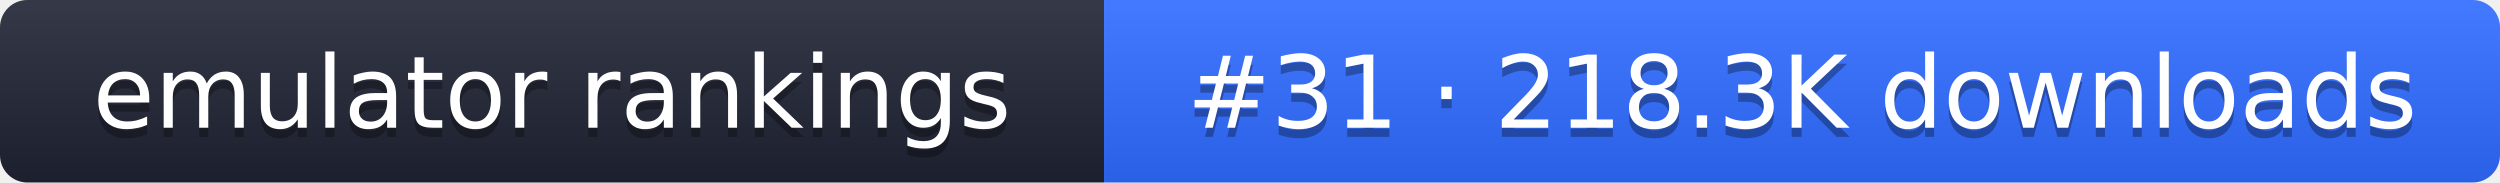
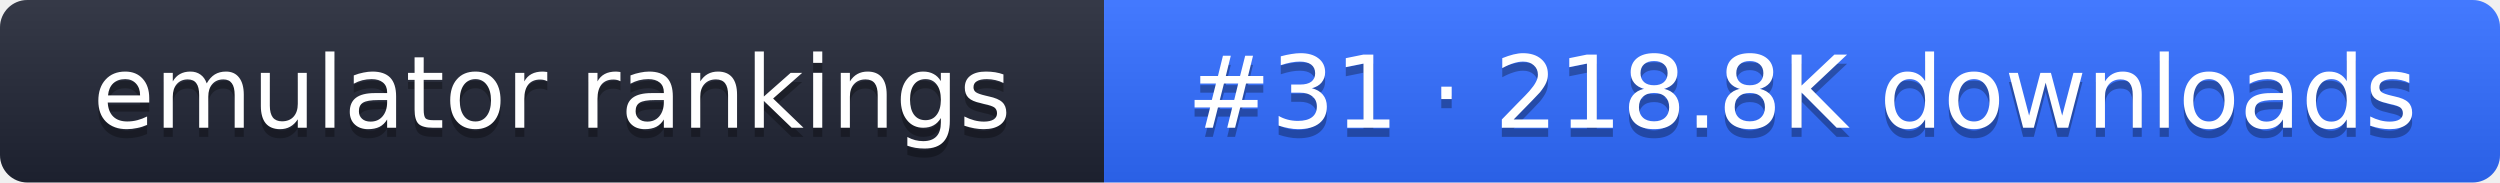
- <svg xmlns="http://www.w3.org/2000/svg" width="274" height="20" role="img" aria-label="emulator rankings: #31 · 218.3K downloads">
+ <svg xmlns="http://www.w3.org/2000/svg" width="274" height="20" role="img" aria-label="emulator rankings: #31 · 218.8K downloads">
  <linearGradient id="g" x2="0" y2="100%">
    <stop offset="0" stop-color="#fff" stop-opacity=".1" />
    <stop offset="1" stop-opacity=".1" />
  </linearGradient>
  <clipPath id="r">
    <rect width="274" height="20" rx="3" fill="#fff" />
  </clipPath>
  <g clip-path="url(#r)">
    <rect width="121" height="20" fill="#1f2433" />
    <rect x="121" width="153" height="20" fill="#2f6bff" />
    <rect width="274" height="20" fill="url(#g)" />
  </g>
  <g fill="#fff" text-anchor="middle" font-family="Verdana,DejaVu Sans,sans-serif" font-size="11">
    <text x="60.5" y="15" fill="#010101" fill-opacity=".3">emulator rankings</text>
    <text x="60.5" y="14">emulator rankings</text>
-     <text x="197.5" y="15" fill="#010101" fill-opacity=".3">#31 · 218.3K downloads</text>
-     <text x="197.5" y="14">#31 · 218.3K downloads</text>
+     <text x="197.5" y="15" fill="#010101" fill-opacity=".3">#31 · 218.8K downloads</text>
+     <text x="197.5" y="14">#31 · 218.8K downloads</text>
  </g>
</svg>
